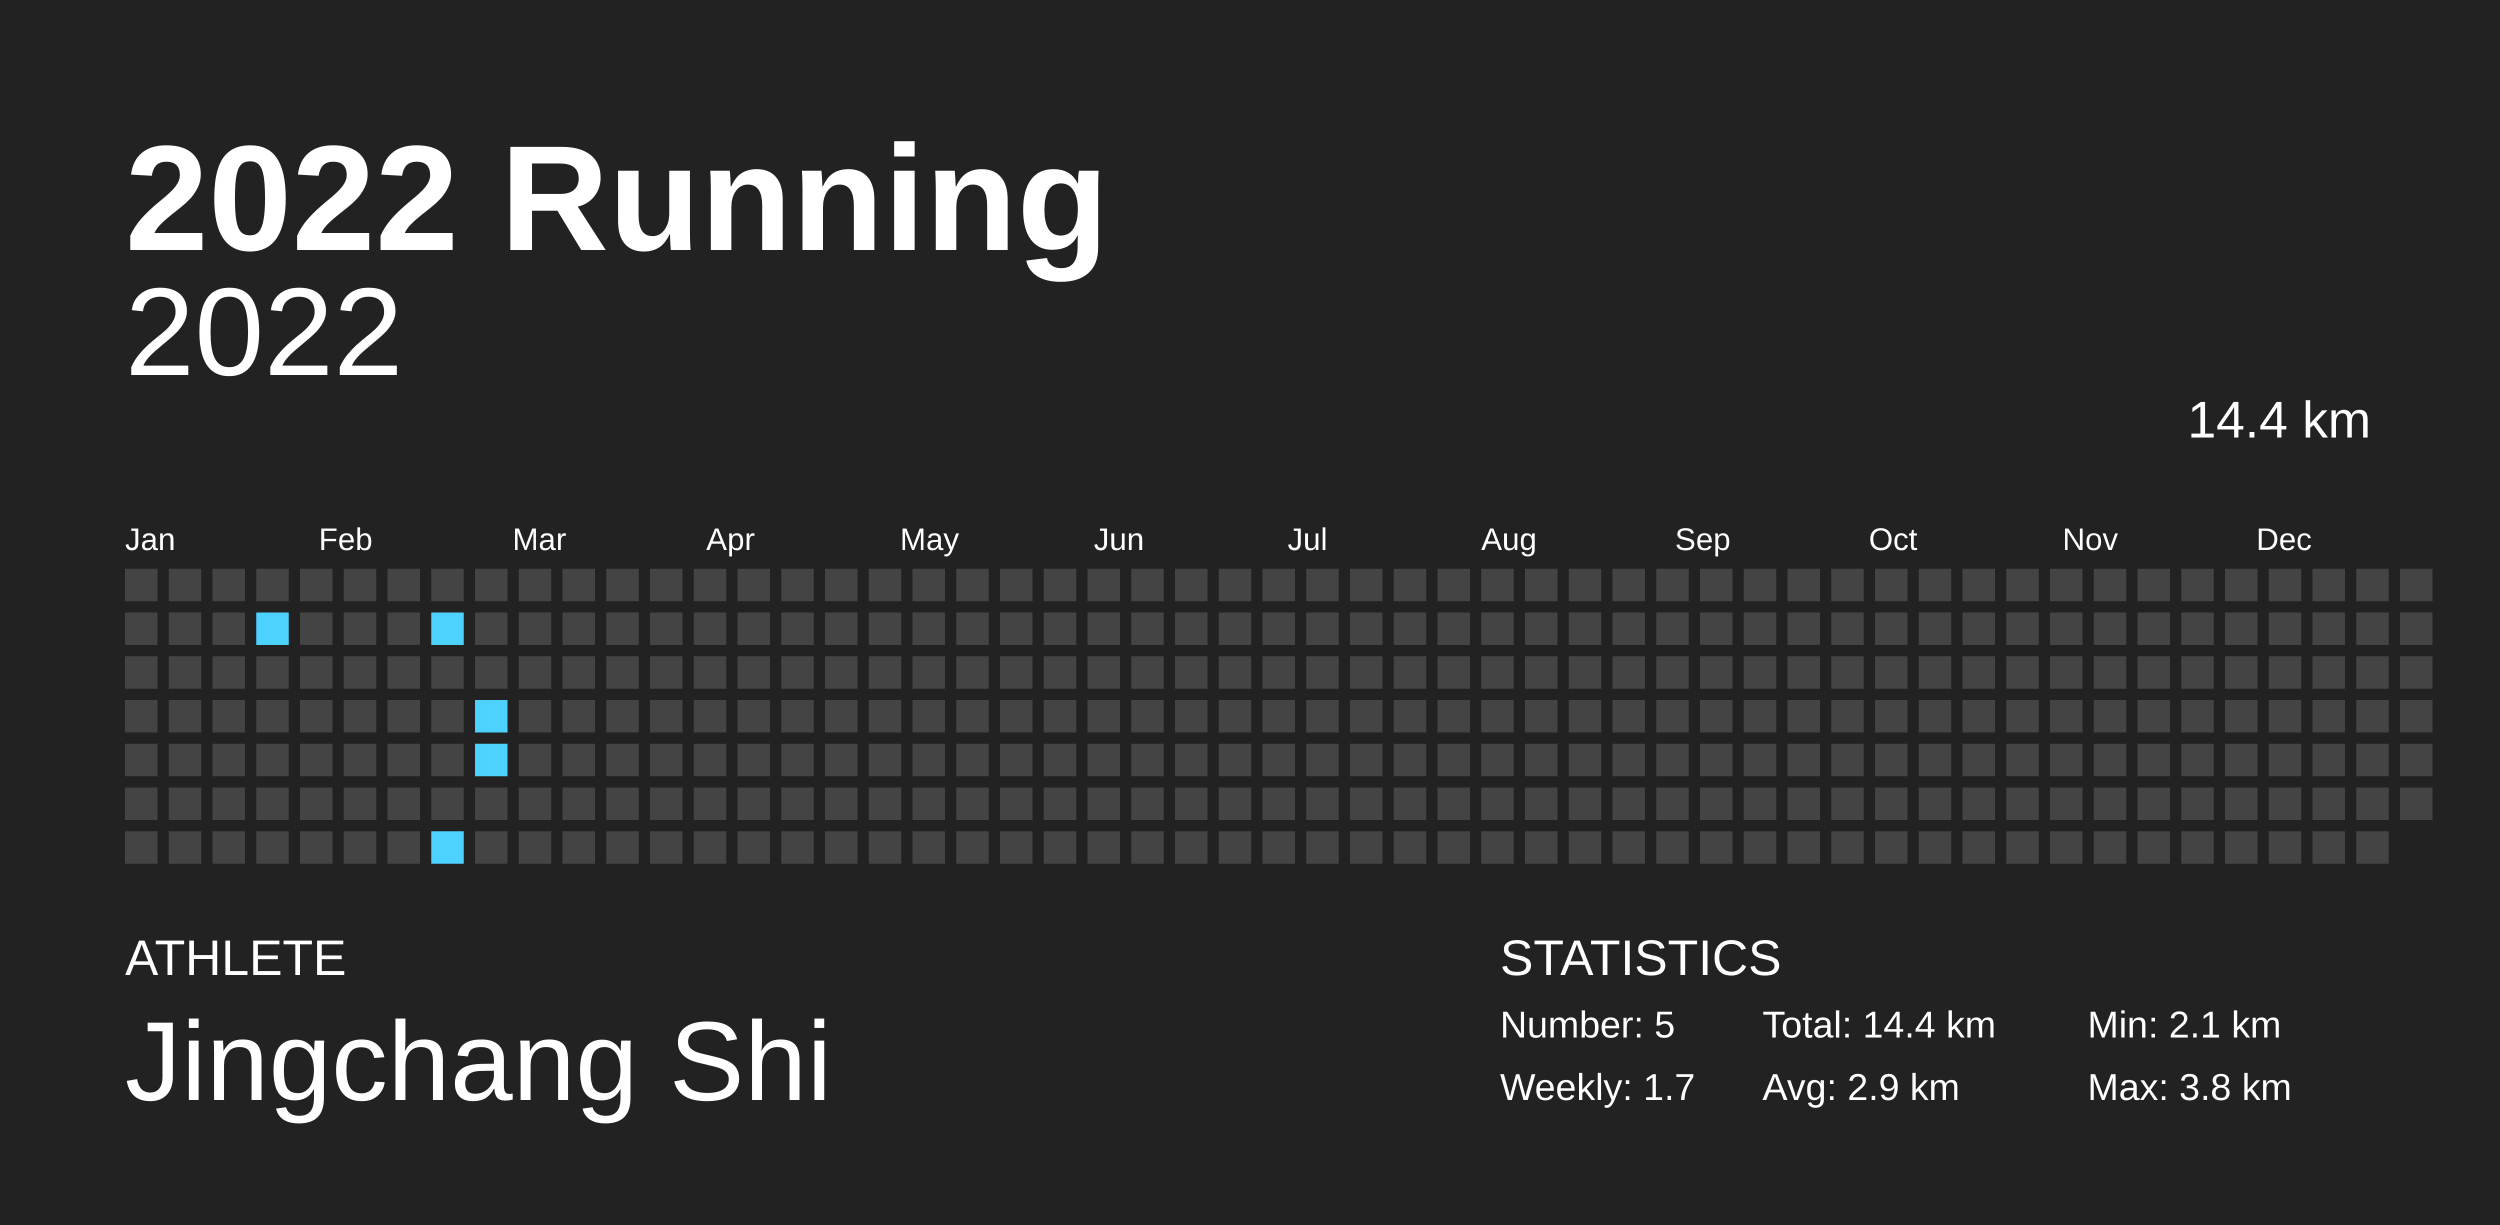
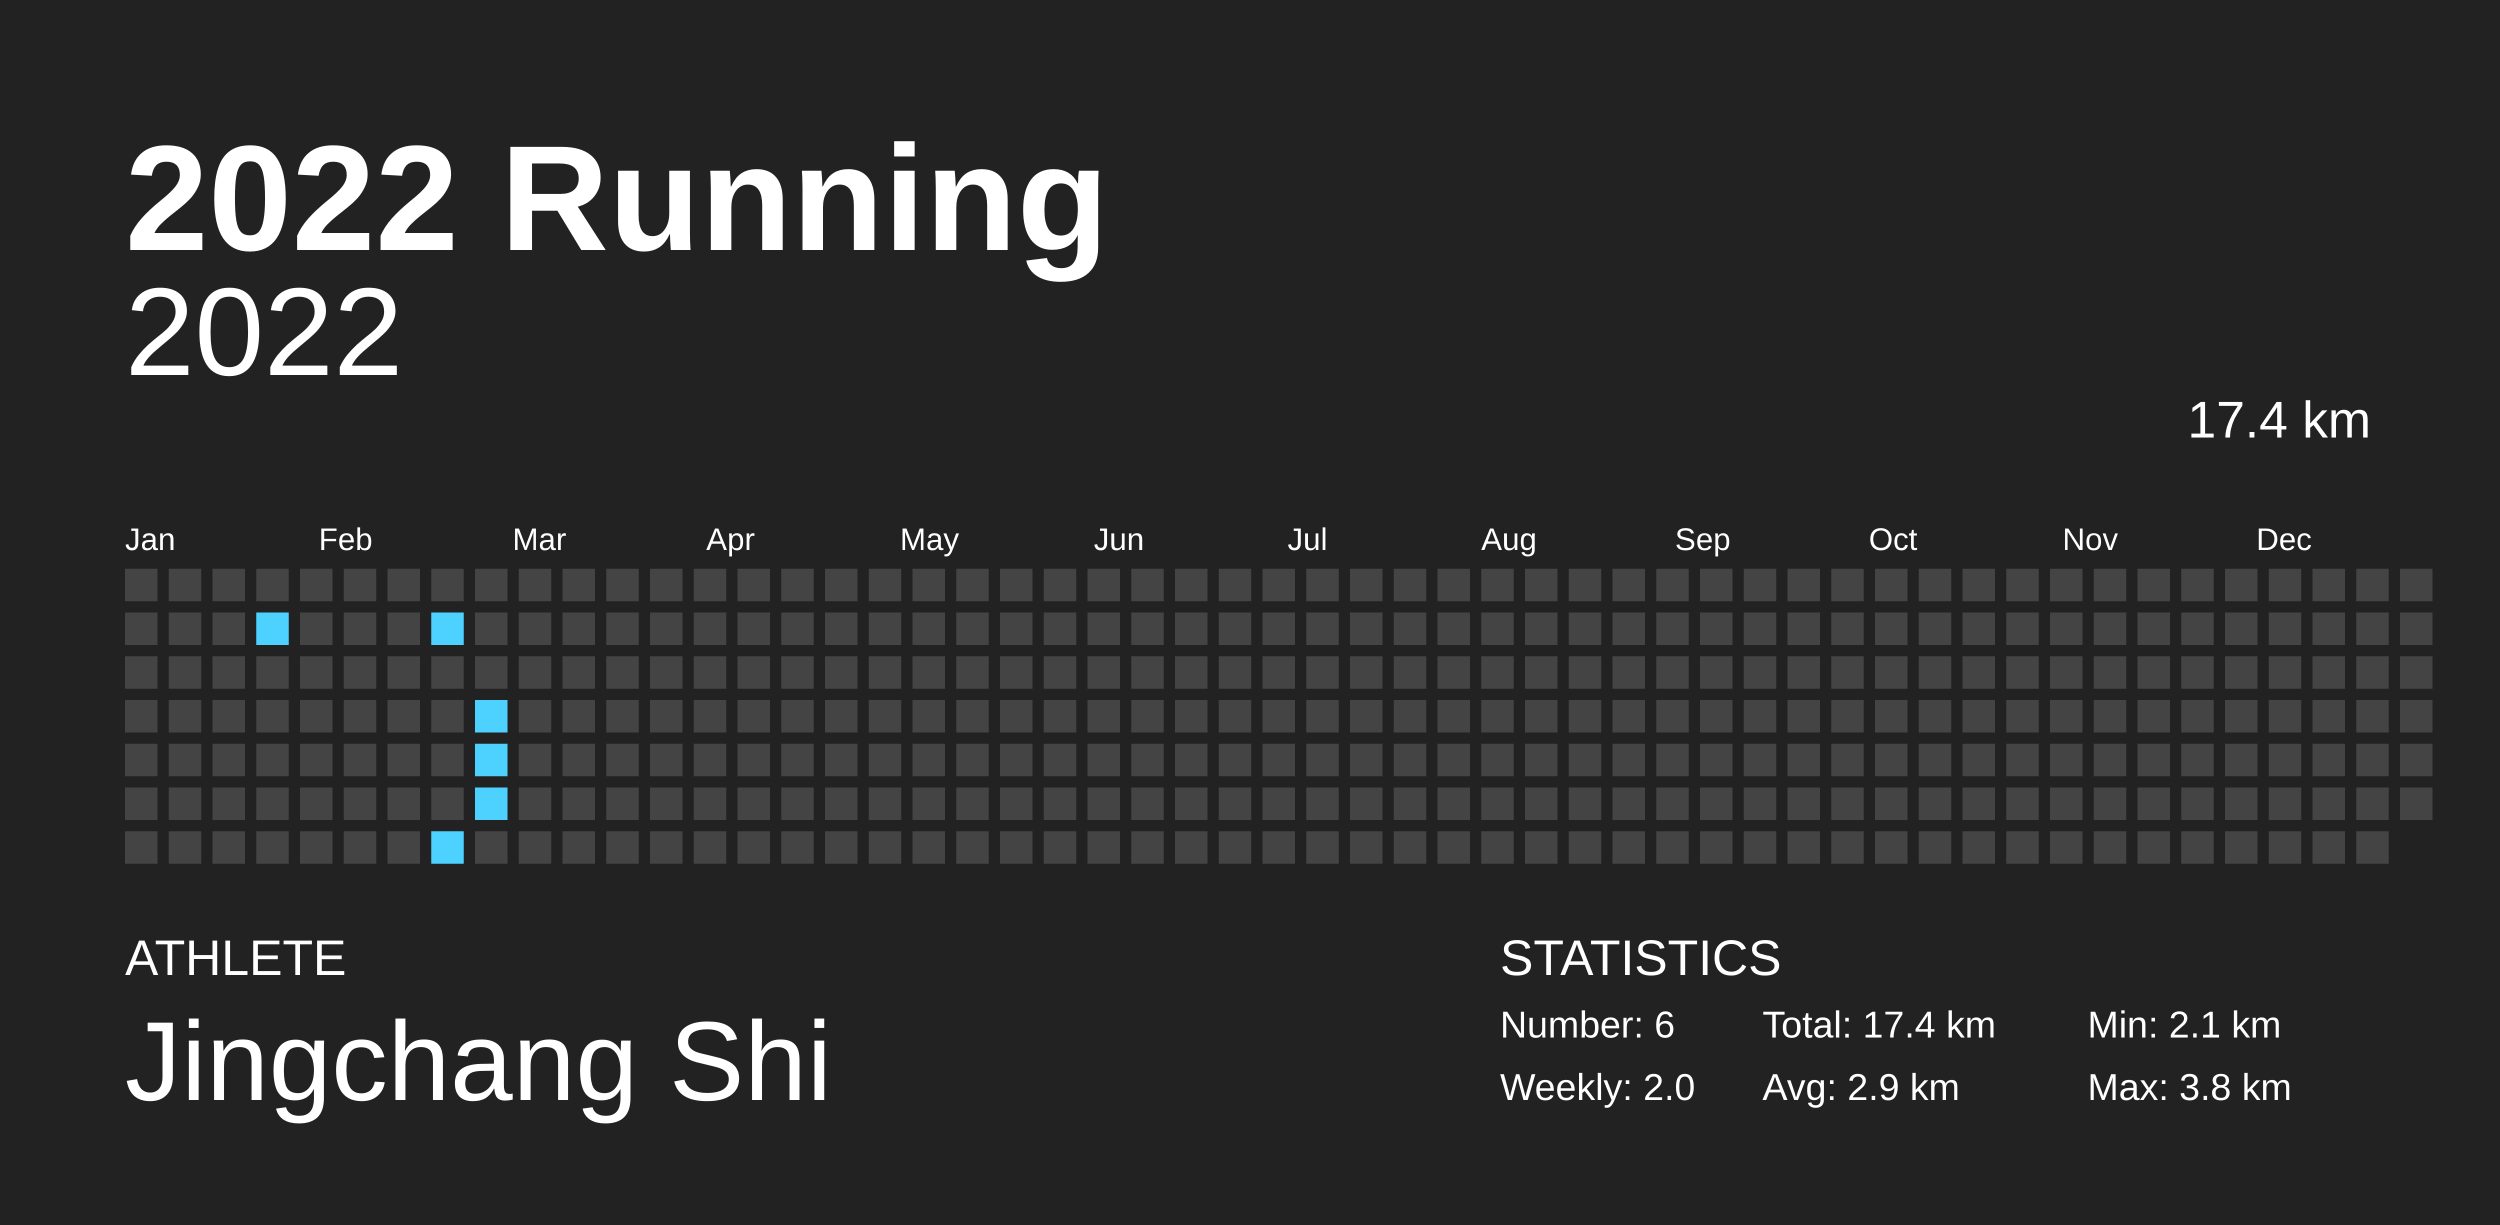
<svg xmlns="http://www.w3.org/2000/svg" baseProfile="full" height="98mm" version="1.1" viewBox="0,0,200,98" width="200mm">
  <defs />
  <rect fill="#222222" height="98" width="200" x="0" y="0" />
  <text fill="#FFFFFF" style="font-size:12px; font-family:Arial; font-weight:bold;" x="10" y="20">2022 Running</text>
  <text fill="#FFFFFF" style="font-size:4px; font-family:Arial" x="10" y="78">ATHLETE</text>
  <text fill="#FFFFFF" style="font-size:9px; font-family:Arial" x="10" y="88">Jingchang Shi</text>
  <text fill="#FFFFFF" style="font-size:4px; font-family:Arial" x="120" y="78">STATISTICS</text>
-   <text fill="#FFFFFF" style="font-size:3px; font-family:Arial" x="120" y="83">Number: 5</text>
-   <text fill="#FFFFFF" style="font-size:3px; font-family:Arial" x="120" y="88">Weekly: 1.7</text>
-   <text fill="#FFFFFF" style="font-size:3px; font-family:Arial" x="141" y="83">Total: 14.4 km</text>
+   <text fill="#FFFFFF" style="font-size:3px; font-family:Arial" x="120" y="83">Number: 6</text>
+   <text fill="#FFFFFF" style="font-size:3px; font-family:Arial" x="120" y="88">Weekly: 2.0</text>
+   <text fill="#FFFFFF" style="font-size:3px; font-family:Arial" x="141" y="83">Total: 17.4 km</text>
  <text fill="#FFFFFF" style="font-size:3px; font-family:Arial" x="141" y="88">Avg: 2.9 km</text>
  <text fill="#FFFFFF" style="font-size:3px; font-family:Arial" x="167" y="83">Min: 2.1 km</text>
  <text fill="#FFFFFF" style="font-size:3px; font-family:Arial" x="167" y="88">Max: 3.8 km</text>
  <text alignment-baseline="hanging" fill="#FFFFFF" style="font-size:10.0px; font-family:Arial;" x="10" y="30">2022</text>
-   <text alignment-baseline="hanging" fill="#FFFFFF" style="font-size:4.125px; font-family:Arial;" x="175" y="35">14.4 km</text>
+   <text alignment-baseline="hanging" fill="#FFFFFF" style="font-size:4.125px; font-family:Arial;" x="175" y="35">17.4 km</text>
  <text fill="#FFFFFF" style="font-size:2.5px; font-family:Arial" x="10.0" y="44">Jan</text>
  <text fill="#FFFFFF" style="font-size:2.5px; font-family:Arial" x="25.5" y="44">Feb</text>
  <text fill="#FFFFFF" style="font-size:2.5px; font-family:Arial" x="41.0" y="44">Mar</text>
  <text fill="#FFFFFF" style="font-size:2.5px; font-family:Arial" x="56.5" y="44">Apr</text>
  <text fill="#FFFFFF" style="font-size:2.5px; font-family:Arial" x="72.0" y="44">May</text>
  <text fill="#FFFFFF" style="font-size:2.5px; font-family:Arial" x="87.5" y="44">Jun</text>
  <text fill="#FFFFFF" style="font-size:2.5px; font-family:Arial" x="103.0" y="44">Jul</text>
  <text fill="#FFFFFF" style="font-size:2.5px; font-family:Arial" x="118.5" y="44">Aug</text>
  <text fill="#FFFFFF" style="font-size:2.5px; font-family:Arial" x="134.0" y="44">Sep</text>
  <text fill="#FFFFFF" style="font-size:2.5px; font-family:Arial" x="149.5" y="44">Oct</text>
  <text fill="#FFFFFF" style="font-size:2.5px; font-family:Arial" x="165.0" y="44">Nov</text>
  <text fill="#FFFFFF" style="font-size:2.5px; font-family:Arial" x="180.5" y="44">Dec</text>
  <rect fill="#444444" height="2.6" width="2.6" x="10.0" y="45.5" />
  <rect fill="#444444" height="2.6" width="2.6" x="10.0" y="49.0" />
  <rect fill="#444444" height="2.6" width="2.6" x="10.0" y="52.5" />
  <rect fill="#444444" height="2.6" width="2.6" x="10.0" y="56.0" />
  <rect fill="#444444" height="2.6" width="2.6" x="10.0" y="59.5" />
  <rect fill="#444444" height="2.6" width="2.6" x="10.0" y="63.0" />
  <rect fill="#444444" height="2.6" width="2.6" x="10.0" y="66.5" />
  <rect fill="#444444" height="2.6" width="2.6" x="13.5" y="45.5" />
  <rect fill="#444444" height="2.6" width="2.6" x="13.5" y="49.0" />
  <rect fill="#444444" height="2.6" width="2.6" x="13.5" y="52.5" />
  <rect fill="#444444" height="2.6" width="2.6" x="13.5" y="56.0" />
  <rect fill="#444444" height="2.6" width="2.6" x="13.5" y="59.5" />
  <rect fill="#444444" height="2.6" width="2.6" x="13.5" y="63.0" />
  <rect fill="#444444" height="2.6" width="2.6" x="13.5" y="66.5" />
  <rect fill="#444444" height="2.6" width="2.6" x="17.0" y="45.5" />
  <rect fill="#444444" height="2.6" width="2.6" x="17.0" y="49.0" />
  <rect fill="#444444" height="2.6" width="2.6" x="17.0" y="52.5" />
  <rect fill="#444444" height="2.6" width="2.6" x="17.0" y="56.0" />
  <rect fill="#444444" height="2.6" width="2.6" x="17.0" y="59.5" />
  <rect fill="#444444" height="2.6" width="2.6" x="17.0" y="63.0" />
  <rect fill="#444444" height="2.6" width="2.6" x="17.0" y="66.5" />
  <rect fill="#444444" height="2.6" width="2.6" x="20.5" y="45.5" />
  <rect fill="#4dd2ff" height="2.6" width="2.6" x="20.5" y="49.0" />
  <rect fill="#444444" height="2.6" width="2.6" x="20.5" y="52.5" />
  <rect fill="#444444" height="2.6" width="2.6" x="20.5" y="56.0" />
  <rect fill="#444444" height="2.6" width="2.6" x="20.5" y="59.5" />
  <rect fill="#444444" height="2.6" width="2.6" x="20.5" y="63.0" />
  <rect fill="#444444" height="2.6" width="2.6" x="20.5" y="66.5" />
  <rect fill="#444444" height="2.6" width="2.6" x="24.0" y="45.5" />
  <rect fill="#444444" height="2.6" width="2.6" x="24.0" y="49.0" />
  <rect fill="#444444" height="2.6" width="2.6" x="24.0" y="52.5" />
  <rect fill="#444444" height="2.6" width="2.6" x="24.0" y="56.0" />
  <rect fill="#444444" height="2.6" width="2.6" x="24.0" y="59.5" />
  <rect fill="#444444" height="2.6" width="2.6" x="24.0" y="63.0" />
  <rect fill="#444444" height="2.6" width="2.6" x="24.0" y="66.5" />
  <rect fill="#444444" height="2.6" width="2.6" x="27.5" y="45.5" />
  <rect fill="#444444" height="2.6" width="2.6" x="27.5" y="49.0" />
  <rect fill="#444444" height="2.6" width="2.6" x="27.5" y="52.5" />
  <rect fill="#444444" height="2.6" width="2.6" x="27.5" y="56.0" />
  <rect fill="#444444" height="2.6" width="2.6" x="27.5" y="59.5" />
  <rect fill="#444444" height="2.6" width="2.6" x="27.5" y="63.0" />
  <rect fill="#444444" height="2.6" width="2.6" x="27.5" y="66.5" />
  <rect fill="#444444" height="2.6" width="2.6" x="31.0" y="45.5" />
  <rect fill="#444444" height="2.6" width="2.6" x="31.0" y="49.0" />
  <rect fill="#444444" height="2.6" width="2.6" x="31.0" y="52.5" />
  <rect fill="#444444" height="2.6" width="2.6" x="31.0" y="56.0" />
  <rect fill="#444444" height="2.6" width="2.6" x="31.0" y="59.5" />
  <rect fill="#444444" height="2.6" width="2.6" x="31.0" y="63.0" />
  <rect fill="#444444" height="2.6" width="2.6" x="31.0" y="66.5" />
  <rect fill="#444444" height="2.6" width="2.6" x="34.5" y="45.5" />
  <rect fill="#4dd2ff" height="2.6" width="2.6" x="34.5" y="49.0" />
  <rect fill="#444444" height="2.6" width="2.6" x="34.5" y="52.5" />
  <rect fill="#444444" height="2.6" width="2.6" x="34.5" y="56.0" />
  <rect fill="#444444" height="2.6" width="2.6" x="34.5" y="59.5" />
  <rect fill="#444444" height="2.6" width="2.6" x="34.5" y="63.0" />
  <rect fill="#4dd2ff" height="2.6" width="2.6" x="34.5" y="66.5" />
  <rect fill="#444444" height="2.6" width="2.6" x="38.0" y="45.5" />
  <rect fill="#444444" height="2.6" width="2.6" x="38.0" y="49.0" />
  <rect fill="#444444" height="2.6" width="2.6" x="38.0" y="52.5" />
  <rect fill="#4dd2ff" height="2.6" width="2.6" x="38.0" y="56.0" />
  <rect fill="#4dd2ff" height="2.6" width="2.6" x="38.0" y="59.5" />
-   <rect fill="#444444" height="2.6" width="2.6" x="38.0" y="63.0" />
+   <rect fill="#4dd2ff" height="2.6" width="2.6" x="38.0" y="63.0" />
  <rect fill="#444444" height="2.6" width="2.6" x="38.0" y="66.5" />
  <rect fill="#444444" height="2.6" width="2.6" x="41.5" y="45.5" />
  <rect fill="#444444" height="2.6" width="2.6" x="41.5" y="49.0" />
  <rect fill="#444444" height="2.6" width="2.6" x="41.5" y="52.5" />
  <rect fill="#444444" height="2.6" width="2.6" x="41.5" y="56.0" />
  <rect fill="#444444" height="2.6" width="2.6" x="41.5" y="59.5" />
  <rect fill="#444444" height="2.6" width="2.6" x="41.5" y="63.0" />
  <rect fill="#444444" height="2.6" width="2.6" x="41.5" y="66.5" />
  <rect fill="#444444" height="2.6" width="2.6" x="45.0" y="45.5" />
  <rect fill="#444444" height="2.6" width="2.6" x="45.0" y="49.0" />
  <rect fill="#444444" height="2.6" width="2.6" x="45.0" y="52.5" />
  <rect fill="#444444" height="2.6" width="2.6" x="45.0" y="56.0" />
  <rect fill="#444444" height="2.6" width="2.6" x="45.0" y="59.5" />
  <rect fill="#444444" height="2.6" width="2.6" x="45.0" y="63.0" />
  <rect fill="#444444" height="2.6" width="2.6" x="45.0" y="66.5" />
  <rect fill="#444444" height="2.6" width="2.6" x="48.5" y="45.5" />
  <rect fill="#444444" height="2.6" width="2.6" x="48.5" y="49.0" />
  <rect fill="#444444" height="2.6" width="2.6" x="48.5" y="52.5" />
  <rect fill="#444444" height="2.6" width="2.6" x="48.5" y="56.0" />
  <rect fill="#444444" height="2.6" width="2.6" x="48.5" y="59.5" />
  <rect fill="#444444" height="2.6" width="2.6" x="48.5" y="63.0" />
  <rect fill="#444444" height="2.6" width="2.6" x="48.5" y="66.5" />
  <rect fill="#444444" height="2.6" width="2.6" x="52.0" y="45.5" />
  <rect fill="#444444" height="2.6" width="2.6" x="52.0" y="49.0" />
  <rect fill="#444444" height="2.6" width="2.6" x="52.0" y="52.5" />
  <rect fill="#444444" height="2.6" width="2.6" x="52.0" y="56.0" />
  <rect fill="#444444" height="2.6" width="2.6" x="52.0" y="59.5" />
  <rect fill="#444444" height="2.6" width="2.6" x="52.0" y="63.0" />
  <rect fill="#444444" height="2.6" width="2.6" x="52.0" y="66.5" />
  <rect fill="#444444" height="2.6" width="2.6" x="55.5" y="45.5" />
  <rect fill="#444444" height="2.6" width="2.6" x="55.5" y="49.0" />
  <rect fill="#444444" height="2.6" width="2.6" x="55.5" y="52.5" />
  <rect fill="#444444" height="2.6" width="2.6" x="55.5" y="56.0" />
  <rect fill="#444444" height="2.6" width="2.6" x="55.5" y="59.5" />
  <rect fill="#444444" height="2.6" width="2.6" x="55.5" y="63.0" />
  <rect fill="#444444" height="2.6" width="2.6" x="55.5" y="66.5" />
  <rect fill="#444444" height="2.6" width="2.6" x="59.0" y="45.5" />
  <rect fill="#444444" height="2.6" width="2.6" x="59.0" y="49.0" />
  <rect fill="#444444" height="2.6" width="2.6" x="59.0" y="52.5" />
  <rect fill="#444444" height="2.6" width="2.6" x="59.0" y="56.0" />
  <rect fill="#444444" height="2.6" width="2.6" x="59.0" y="59.5" />
  <rect fill="#444444" height="2.6" width="2.6" x="59.0" y="63.0" />
  <rect fill="#444444" height="2.6" width="2.6" x="59.0" y="66.5" />
  <rect fill="#444444" height="2.6" width="2.6" x="62.5" y="45.5" />
  <rect fill="#444444" height="2.6" width="2.6" x="62.5" y="49.0" />
  <rect fill="#444444" height="2.6" width="2.6" x="62.5" y="52.5" />
  <rect fill="#444444" height="2.6" width="2.6" x="62.5" y="56.0" />
  <rect fill="#444444" height="2.6" width="2.6" x="62.5" y="59.5" />
  <rect fill="#444444" height="2.6" width="2.6" x="62.5" y="63.0" />
  <rect fill="#444444" height="2.6" width="2.6" x="62.5" y="66.5" />
  <rect fill="#444444" height="2.6" width="2.6" x="66.0" y="45.5" />
  <rect fill="#444444" height="2.6" width="2.6" x="66.0" y="49.0" />
  <rect fill="#444444" height="2.6" width="2.6" x="66.0" y="52.5" />
  <rect fill="#444444" height="2.6" width="2.6" x="66.0" y="56.0" />
  <rect fill="#444444" height="2.6" width="2.6" x="66.0" y="59.5" />
  <rect fill="#444444" height="2.6" width="2.6" x="66.0" y="63.0" />
  <rect fill="#444444" height="2.6" width="2.6" x="66.0" y="66.5" />
  <rect fill="#444444" height="2.6" width="2.6" x="69.5" y="45.5" />
  <rect fill="#444444" height="2.6" width="2.6" x="69.5" y="49.0" />
  <rect fill="#444444" height="2.6" width="2.6" x="69.5" y="52.5" />
  <rect fill="#444444" height="2.6" width="2.6" x="69.5" y="56.0" />
  <rect fill="#444444" height="2.6" width="2.6" x="69.5" y="59.5" />
  <rect fill="#444444" height="2.6" width="2.6" x="69.5" y="63.0" />
  <rect fill="#444444" height="2.6" width="2.6" x="69.5" y="66.5" />
  <rect fill="#444444" height="2.6" width="2.6" x="73.0" y="45.5" />
  <rect fill="#444444" height="2.6" width="2.6" x="73.0" y="49.0" />
  <rect fill="#444444" height="2.6" width="2.6" x="73.0" y="52.5" />
  <rect fill="#444444" height="2.6" width="2.6" x="73.0" y="56.0" />
  <rect fill="#444444" height="2.6" width="2.6" x="73.0" y="59.5" />
  <rect fill="#444444" height="2.6" width="2.6" x="73.0" y="63.0" />
  <rect fill="#444444" height="2.6" width="2.6" x="73.0" y="66.5" />
  <rect fill="#444444" height="2.6" width="2.6" x="76.5" y="45.5" />
  <rect fill="#444444" height="2.6" width="2.6" x="76.5" y="49.0" />
  <rect fill="#444444" height="2.6" width="2.6" x="76.5" y="52.5" />
  <rect fill="#444444" height="2.6" width="2.6" x="76.5" y="56.0" />
  <rect fill="#444444" height="2.6" width="2.6" x="76.5" y="59.5" />
  <rect fill="#444444" height="2.6" width="2.6" x="76.5" y="63.0" />
  <rect fill="#444444" height="2.6" width="2.6" x="76.5" y="66.5" />
  <rect fill="#444444" height="2.6" width="2.6" x="80.0" y="45.5" />
  <rect fill="#444444" height="2.6" width="2.6" x="80.0" y="49.0" />
  <rect fill="#444444" height="2.6" width="2.6" x="80.0" y="52.5" />
  <rect fill="#444444" height="2.6" width="2.6" x="80.0" y="56.0" />
  <rect fill="#444444" height="2.6" width="2.6" x="80.0" y="59.5" />
  <rect fill="#444444" height="2.6" width="2.6" x="80.0" y="63.0" />
  <rect fill="#444444" height="2.6" width="2.6" x="80.0" y="66.5" />
  <rect fill="#444444" height="2.6" width="2.6" x="83.5" y="45.5" />
  <rect fill="#444444" height="2.6" width="2.6" x="83.5" y="49.0" />
  <rect fill="#444444" height="2.6" width="2.6" x="83.5" y="52.5" />
  <rect fill="#444444" height="2.6" width="2.6" x="83.5" y="56.0" />
  <rect fill="#444444" height="2.6" width="2.6" x="83.5" y="59.5" />
  <rect fill="#444444" height="2.6" width="2.6" x="83.5" y="63.0" />
  <rect fill="#444444" height="2.6" width="2.6" x="83.5" y="66.5" />
  <rect fill="#444444" height="2.6" width="2.6" x="87.0" y="45.5" />
  <rect fill="#444444" height="2.6" width="2.6" x="87.0" y="49.0" />
  <rect fill="#444444" height="2.6" width="2.6" x="87.0" y="52.5" />
  <rect fill="#444444" height="2.6" width="2.6" x="87.0" y="56.0" />
  <rect fill="#444444" height="2.6" width="2.6" x="87.0" y="59.5" />
  <rect fill="#444444" height="2.6" width="2.6" x="87.0" y="63.0" />
  <rect fill="#444444" height="2.6" width="2.6" x="87.0" y="66.5" />
  <rect fill="#444444" height="2.6" width="2.6" x="90.5" y="45.5" />
  <rect fill="#444444" height="2.6" width="2.6" x="90.5" y="49.0" />
  <rect fill="#444444" height="2.6" width="2.6" x="90.5" y="52.5" />
  <rect fill="#444444" height="2.6" width="2.6" x="90.5" y="56.0" />
  <rect fill="#444444" height="2.6" width="2.6" x="90.5" y="59.5" />
  <rect fill="#444444" height="2.6" width="2.6" x="90.5" y="63.0" />
  <rect fill="#444444" height="2.6" width="2.6" x="90.5" y="66.5" />
  <rect fill="#444444" height="2.6" width="2.6" x="94.0" y="45.5" />
  <rect fill="#444444" height="2.6" width="2.6" x="94.0" y="49.0" />
  <rect fill="#444444" height="2.6" width="2.6" x="94.0" y="52.5" />
  <rect fill="#444444" height="2.6" width="2.6" x="94.0" y="56.0" />
  <rect fill="#444444" height="2.6" width="2.6" x="94.0" y="59.5" />
  <rect fill="#444444" height="2.6" width="2.6" x="94.0" y="63.0" />
  <rect fill="#444444" height="2.6" width="2.6" x="94.0" y="66.5" />
  <rect fill="#444444" height="2.6" width="2.6" x="97.5" y="45.5" />
  <rect fill="#444444" height="2.6" width="2.6" x="97.5" y="49.0" />
  <rect fill="#444444" height="2.6" width="2.6" x="97.5" y="52.5" />
  <rect fill="#444444" height="2.6" width="2.6" x="97.5" y="56.0" />
  <rect fill="#444444" height="2.6" width="2.6" x="97.5" y="59.5" />
  <rect fill="#444444" height="2.6" width="2.6" x="97.5" y="63.0" />
  <rect fill="#444444" height="2.6" width="2.6" x="97.5" y="66.5" />
  <rect fill="#444444" height="2.6" width="2.6" x="101.0" y="45.5" />
  <rect fill="#444444" height="2.6" width="2.6" x="101.0" y="49.0" />
  <rect fill="#444444" height="2.6" width="2.6" x="101.0" y="52.5" />
  <rect fill="#444444" height="2.6" width="2.6" x="101.0" y="56.0" />
  <rect fill="#444444" height="2.6" width="2.6" x="101.0" y="59.5" />
  <rect fill="#444444" height="2.6" width="2.6" x="101.0" y="63.0" />
  <rect fill="#444444" height="2.6" width="2.6" x="101.0" y="66.5" />
  <rect fill="#444444" height="2.6" width="2.6" x="104.5" y="45.5" />
  <rect fill="#444444" height="2.6" width="2.6" x="104.5" y="49.0" />
  <rect fill="#444444" height="2.6" width="2.6" x="104.5" y="52.5" />
  <rect fill="#444444" height="2.6" width="2.6" x="104.5" y="56.0" />
  <rect fill="#444444" height="2.6" width="2.6" x="104.5" y="59.5" />
  <rect fill="#444444" height="2.6" width="2.6" x="104.5" y="63.0" />
  <rect fill="#444444" height="2.6" width="2.6" x="104.5" y="66.5" />
  <rect fill="#444444" height="2.6" width="2.6" x="108.0" y="45.5" />
  <rect fill="#444444" height="2.6" width="2.6" x="108.0" y="49.0" />
  <rect fill="#444444" height="2.6" width="2.6" x="108.0" y="52.5" />
  <rect fill="#444444" height="2.6" width="2.6" x="108.0" y="56.0" />
  <rect fill="#444444" height="2.6" width="2.6" x="108.0" y="59.5" />
  <rect fill="#444444" height="2.6" width="2.6" x="108.0" y="63.0" />
  <rect fill="#444444" height="2.6" width="2.6" x="108.0" y="66.5" />
  <rect fill="#444444" height="2.6" width="2.6" x="111.5" y="45.5" />
  <rect fill="#444444" height="2.6" width="2.6" x="111.5" y="49.0" />
  <rect fill="#444444" height="2.6" width="2.6" x="111.5" y="52.5" />
  <rect fill="#444444" height="2.6" width="2.6" x="111.5" y="56.0" />
  <rect fill="#444444" height="2.6" width="2.6" x="111.5" y="59.5" />
  <rect fill="#444444" height="2.6" width="2.6" x="111.5" y="63.0" />
  <rect fill="#444444" height="2.6" width="2.6" x="111.5" y="66.5" />
  <rect fill="#444444" height="2.6" width="2.6" x="115.0" y="45.5" />
  <rect fill="#444444" height="2.6" width="2.6" x="115.0" y="49.0" />
  <rect fill="#444444" height="2.6" width="2.6" x="115.0" y="52.5" />
  <rect fill="#444444" height="2.6" width="2.6" x="115.0" y="56.0" />
  <rect fill="#444444" height="2.6" width="2.6" x="115.0" y="59.5" />
  <rect fill="#444444" height="2.6" width="2.6" x="115.0" y="63.0" />
  <rect fill="#444444" height="2.6" width="2.6" x="115.0" y="66.5" />
  <rect fill="#444444" height="2.6" width="2.6" x="118.5" y="45.5" />
  <rect fill="#444444" height="2.6" width="2.6" x="118.5" y="49.0" />
  <rect fill="#444444" height="2.6" width="2.6" x="118.5" y="52.5" />
  <rect fill="#444444" height="2.6" width="2.6" x="118.5" y="56.0" />
  <rect fill="#444444" height="2.6" width="2.6" x="118.5" y="59.5" />
  <rect fill="#444444" height="2.6" width="2.6" x="118.5" y="63.0" />
  <rect fill="#444444" height="2.6" width="2.6" x="118.5" y="66.5" />
  <rect fill="#444444" height="2.6" width="2.6" x="122.0" y="45.5" />
  <rect fill="#444444" height="2.6" width="2.6" x="122.0" y="49.0" />
  <rect fill="#444444" height="2.6" width="2.6" x="122.0" y="52.5" />
  <rect fill="#444444" height="2.6" width="2.6" x="122.0" y="56.0" />
  <rect fill="#444444" height="2.6" width="2.6" x="122.0" y="59.5" />
  <rect fill="#444444" height="2.6" width="2.6" x="122.0" y="63.0" />
  <rect fill="#444444" height="2.6" width="2.6" x="122.0" y="66.5" />
  <rect fill="#444444" height="2.6" width="2.6" x="125.5" y="45.5" />
  <rect fill="#444444" height="2.6" width="2.6" x="125.5" y="49.0" />
  <rect fill="#444444" height="2.6" width="2.6" x="125.5" y="52.5" />
  <rect fill="#444444" height="2.6" width="2.6" x="125.5" y="56.0" />
  <rect fill="#444444" height="2.6" width="2.6" x="125.5" y="59.5" />
  <rect fill="#444444" height="2.6" width="2.6" x="125.5" y="63.0" />
  <rect fill="#444444" height="2.6" width="2.6" x="125.5" y="66.5" />
  <rect fill="#444444" height="2.6" width="2.6" x="129.0" y="45.5" />
  <rect fill="#444444" height="2.6" width="2.6" x="129.0" y="49.0" />
  <rect fill="#444444" height="2.6" width="2.6" x="129.0" y="52.5" />
  <rect fill="#444444" height="2.6" width="2.6" x="129.0" y="56.0" />
  <rect fill="#444444" height="2.6" width="2.6" x="129.0" y="59.5" />
  <rect fill="#444444" height="2.6" width="2.6" x="129.0" y="63.0" />
  <rect fill="#444444" height="2.6" width="2.6" x="129.0" y="66.5" />
  <rect fill="#444444" height="2.6" width="2.6" x="132.5" y="45.5" />
  <rect fill="#444444" height="2.6" width="2.6" x="132.5" y="49.0" />
  <rect fill="#444444" height="2.6" width="2.6" x="132.5" y="52.5" />
  <rect fill="#444444" height="2.6" width="2.6" x="132.5" y="56.0" />
  <rect fill="#444444" height="2.6" width="2.6" x="132.5" y="59.5" />
  <rect fill="#444444" height="2.6" width="2.6" x="132.5" y="63.0" />
  <rect fill="#444444" height="2.6" width="2.6" x="132.5" y="66.5" />
  <rect fill="#444444" height="2.6" width="2.6" x="136.0" y="45.5" />
  <rect fill="#444444" height="2.6" width="2.6" x="136.0" y="49.0" />
  <rect fill="#444444" height="2.6" width="2.6" x="136.0" y="52.5" />
  <rect fill="#444444" height="2.6" width="2.6" x="136.0" y="56.0" />
  <rect fill="#444444" height="2.6" width="2.6" x="136.0" y="59.5" />
  <rect fill="#444444" height="2.6" width="2.6" x="136.0" y="63.0" />
  <rect fill="#444444" height="2.6" width="2.6" x="136.0" y="66.5" />
  <rect fill="#444444" height="2.6" width="2.6" x="139.5" y="45.5" />
  <rect fill="#444444" height="2.6" width="2.6" x="139.5" y="49.0" />
  <rect fill="#444444" height="2.6" width="2.6" x="139.5" y="52.5" />
  <rect fill="#444444" height="2.6" width="2.6" x="139.5" y="56.0" />
  <rect fill="#444444" height="2.6" width="2.6" x="139.5" y="59.5" />
  <rect fill="#444444" height="2.6" width="2.6" x="139.5" y="63.0" />
  <rect fill="#444444" height="2.6" width="2.6" x="139.5" y="66.5" />
  <rect fill="#444444" height="2.6" width="2.6" x="143.0" y="45.5" />
  <rect fill="#444444" height="2.6" width="2.6" x="143.0" y="49.0" />
  <rect fill="#444444" height="2.6" width="2.6" x="143.0" y="52.5" />
  <rect fill="#444444" height="2.6" width="2.6" x="143.0" y="56.0" />
  <rect fill="#444444" height="2.6" width="2.6" x="143.0" y="59.5" />
  <rect fill="#444444" height="2.6" width="2.6" x="143.0" y="63.0" />
  <rect fill="#444444" height="2.6" width="2.6" x="143.0" y="66.5" />
  <rect fill="#444444" height="2.6" width="2.6" x="146.5" y="45.5" />
  <rect fill="#444444" height="2.6" width="2.6" x="146.5" y="49.0" />
  <rect fill="#444444" height="2.6" width="2.6" x="146.5" y="52.5" />
  <rect fill="#444444" height="2.6" width="2.6" x="146.5" y="56.0" />
  <rect fill="#444444" height="2.6" width="2.6" x="146.5" y="59.5" />
  <rect fill="#444444" height="2.6" width="2.6" x="146.5" y="63.0" />
  <rect fill="#444444" height="2.6" width="2.6" x="146.5" y="66.5" />
  <rect fill="#444444" height="2.6" width="2.6" x="150.0" y="45.5" />
  <rect fill="#444444" height="2.6" width="2.6" x="150.0" y="49.0" />
  <rect fill="#444444" height="2.6" width="2.6" x="150.0" y="52.5" />
  <rect fill="#444444" height="2.6" width="2.6" x="150.0" y="56.0" />
  <rect fill="#444444" height="2.6" width="2.6" x="150.0" y="59.5" />
  <rect fill="#444444" height="2.6" width="2.6" x="150.0" y="63.0" />
  <rect fill="#444444" height="2.6" width="2.6" x="150.0" y="66.5" />
  <rect fill="#444444" height="2.6" width="2.6" x="153.5" y="45.5" />
  <rect fill="#444444" height="2.6" width="2.6" x="153.5" y="49.0" />
  <rect fill="#444444" height="2.6" width="2.6" x="153.5" y="52.5" />
  <rect fill="#444444" height="2.6" width="2.6" x="153.5" y="56.0" />
  <rect fill="#444444" height="2.6" width="2.6" x="153.5" y="59.5" />
  <rect fill="#444444" height="2.6" width="2.6" x="153.5" y="63.0" />
  <rect fill="#444444" height="2.6" width="2.6" x="153.5" y="66.5" />
  <rect fill="#444444" height="2.6" width="2.6" x="157.0" y="45.5" />
  <rect fill="#444444" height="2.6" width="2.6" x="157.0" y="49.0" />
  <rect fill="#444444" height="2.6" width="2.6" x="157.0" y="52.5" />
  <rect fill="#444444" height="2.6" width="2.6" x="157.0" y="56.0" />
  <rect fill="#444444" height="2.6" width="2.6" x="157.0" y="59.5" />
  <rect fill="#444444" height="2.6" width="2.6" x="157.0" y="63.0" />
  <rect fill="#444444" height="2.6" width="2.6" x="157.0" y="66.5" />
  <rect fill="#444444" height="2.6" width="2.6" x="160.5" y="45.5" />
  <rect fill="#444444" height="2.6" width="2.6" x="160.5" y="49.0" />
  <rect fill="#444444" height="2.6" width="2.6" x="160.5" y="52.5" />
  <rect fill="#444444" height="2.6" width="2.6" x="160.5" y="56.0" />
  <rect fill="#444444" height="2.6" width="2.6" x="160.5" y="59.5" />
  <rect fill="#444444" height="2.6" width="2.6" x="160.5" y="63.0" />
  <rect fill="#444444" height="2.6" width="2.6" x="160.5" y="66.5" />
  <rect fill="#444444" height="2.6" width="2.6" x="164.0" y="45.5" />
  <rect fill="#444444" height="2.6" width="2.6" x="164.0" y="49.0" />
  <rect fill="#444444" height="2.6" width="2.6" x="164.0" y="52.5" />
  <rect fill="#444444" height="2.6" width="2.6" x="164.0" y="56.0" />
  <rect fill="#444444" height="2.6" width="2.6" x="164.0" y="59.5" />
  <rect fill="#444444" height="2.6" width="2.6" x="164.0" y="63.0" />
  <rect fill="#444444" height="2.6" width="2.6" x="164.0" y="66.5" />
  <rect fill="#444444" height="2.6" width="2.6" x="167.5" y="45.5" />
  <rect fill="#444444" height="2.6" width="2.6" x="167.5" y="49.0" />
  <rect fill="#444444" height="2.6" width="2.6" x="167.5" y="52.5" />
  <rect fill="#444444" height="2.6" width="2.6" x="167.5" y="56.0" />
  <rect fill="#444444" height="2.6" width="2.6" x="167.5" y="59.5" />
  <rect fill="#444444" height="2.6" width="2.6" x="167.5" y="63.0" />
  <rect fill="#444444" height="2.6" width="2.6" x="167.5" y="66.5" />
  <rect fill="#444444" height="2.6" width="2.6" x="171.0" y="45.5" />
  <rect fill="#444444" height="2.6" width="2.6" x="171.0" y="49.0" />
  <rect fill="#444444" height="2.6" width="2.6" x="171.0" y="52.5" />
  <rect fill="#444444" height="2.6" width="2.6" x="171.0" y="56.0" />
  <rect fill="#444444" height="2.6" width="2.6" x="171.0" y="59.5" />
  <rect fill="#444444" height="2.6" width="2.6" x="171.0" y="63.0" />
  <rect fill="#444444" height="2.6" width="2.6" x="171.0" y="66.5" />
  <rect fill="#444444" height="2.6" width="2.6" x="174.5" y="45.5" />
  <rect fill="#444444" height="2.6" width="2.6" x="174.5" y="49.0" />
  <rect fill="#444444" height="2.6" width="2.6" x="174.5" y="52.5" />
  <rect fill="#444444" height="2.6" width="2.6" x="174.5" y="56.0" />
  <rect fill="#444444" height="2.6" width="2.6" x="174.5" y="59.5" />
  <rect fill="#444444" height="2.6" width="2.6" x="174.5" y="63.0" />
  <rect fill="#444444" height="2.6" width="2.6" x="174.5" y="66.5" />
  <rect fill="#444444" height="2.6" width="2.6" x="178.0" y="45.5" />
  <rect fill="#444444" height="2.6" width="2.6" x="178.0" y="49.0" />
  <rect fill="#444444" height="2.6" width="2.6" x="178.0" y="52.5" />
  <rect fill="#444444" height="2.6" width="2.6" x="178.0" y="56.0" />
  <rect fill="#444444" height="2.6" width="2.6" x="178.0" y="59.5" />
  <rect fill="#444444" height="2.6" width="2.6" x="178.0" y="63.0" />
  <rect fill="#444444" height="2.6" width="2.6" x="178.0" y="66.5" />
  <rect fill="#444444" height="2.6" width="2.6" x="181.5" y="45.5" />
  <rect fill="#444444" height="2.6" width="2.6" x="181.5" y="49.0" />
  <rect fill="#444444" height="2.6" width="2.6" x="181.5" y="52.5" />
  <rect fill="#444444" height="2.6" width="2.6" x="181.5" y="56.0" />
  <rect fill="#444444" height="2.6" width="2.6" x="181.5" y="59.5" />
  <rect fill="#444444" height="2.6" width="2.6" x="181.5" y="63.0" />
  <rect fill="#444444" height="2.6" width="2.6" x="181.5" y="66.5" />
  <rect fill="#444444" height="2.6" width="2.6" x="185.0" y="45.5" />
  <rect fill="#444444" height="2.6" width="2.6" x="185.0" y="49.0" />
  <rect fill="#444444" height="2.6" width="2.6" x="185.0" y="52.5" />
  <rect fill="#444444" height="2.6" width="2.6" x="185.0" y="56.0" />
  <rect fill="#444444" height="2.6" width="2.6" x="185.0" y="59.5" />
  <rect fill="#444444" height="2.6" width="2.6" x="185.0" y="63.0" />
  <rect fill="#444444" height="2.6" width="2.6" x="185.0" y="66.5" />
  <rect fill="#444444" height="2.6" width="2.6" x="188.5" y="45.5" />
  <rect fill="#444444" height="2.6" width="2.6" x="188.5" y="49.0" />
  <rect fill="#444444" height="2.6" width="2.6" x="188.5" y="52.5" />
  <rect fill="#444444" height="2.6" width="2.6" x="188.5" y="56.0" />
  <rect fill="#444444" height="2.6" width="2.6" x="188.5" y="59.5" />
  <rect fill="#444444" height="2.6" width="2.6" x="188.5" y="63.0" />
  <rect fill="#444444" height="2.6" width="2.6" x="188.5" y="66.5" />
  <rect fill="#444444" height="2.6" width="2.6" x="192.0" y="45.5" />
  <rect fill="#444444" height="2.6" width="2.6" x="192.0" y="49.0" />
  <rect fill="#444444" height="2.6" width="2.6" x="192.0" y="52.5" />
  <rect fill="#444444" height="2.6" width="2.6" x="192.0" y="56.0" />
  <rect fill="#444444" height="2.6" width="2.6" x="192.0" y="59.5" />
  <rect fill="#444444" height="2.6" width="2.6" x="192.0" y="63.0" />
</svg>
